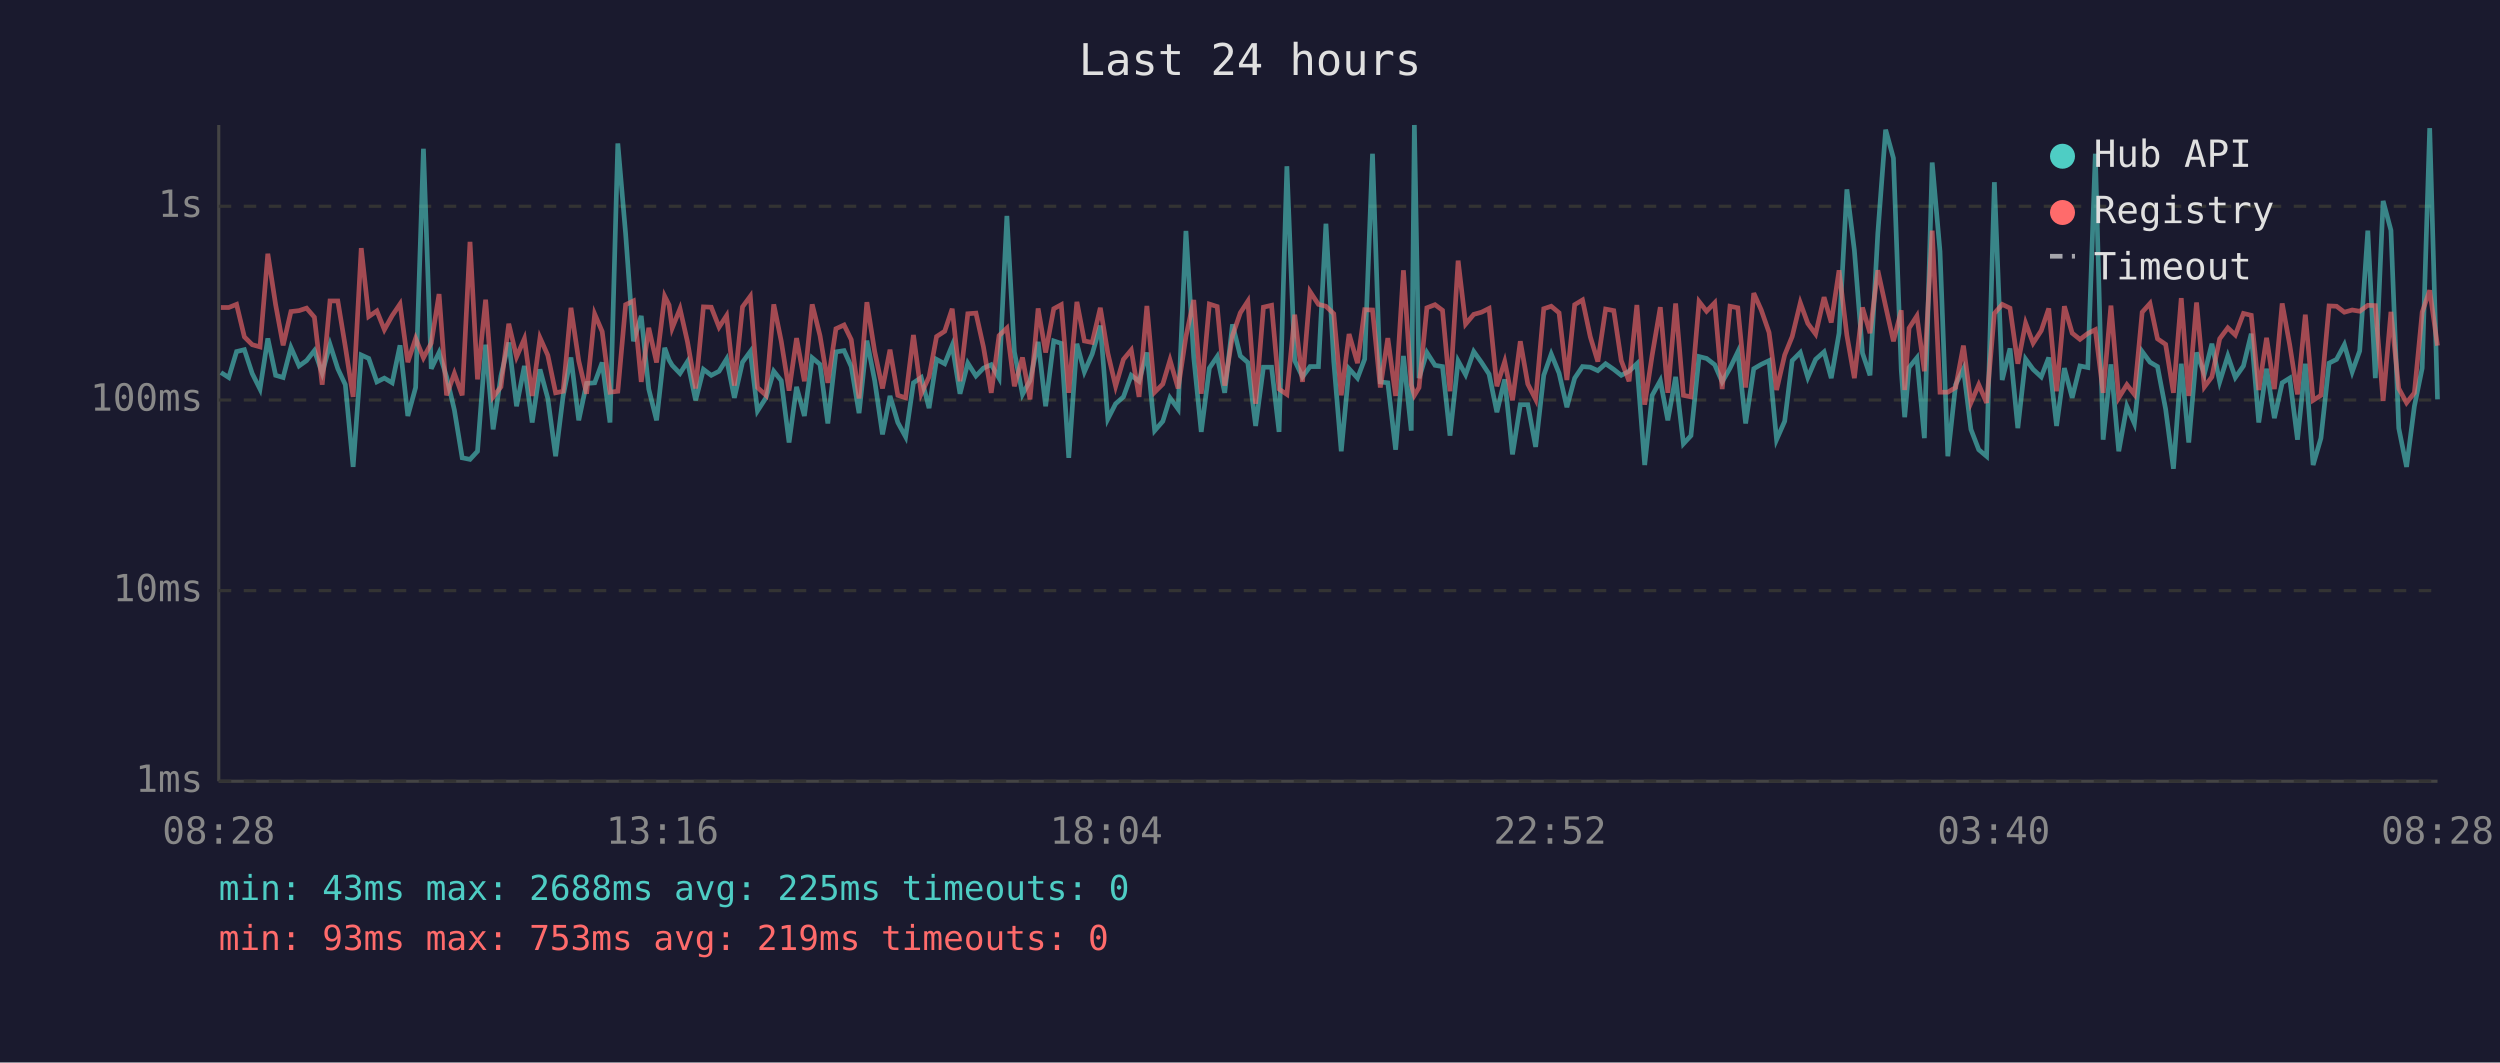
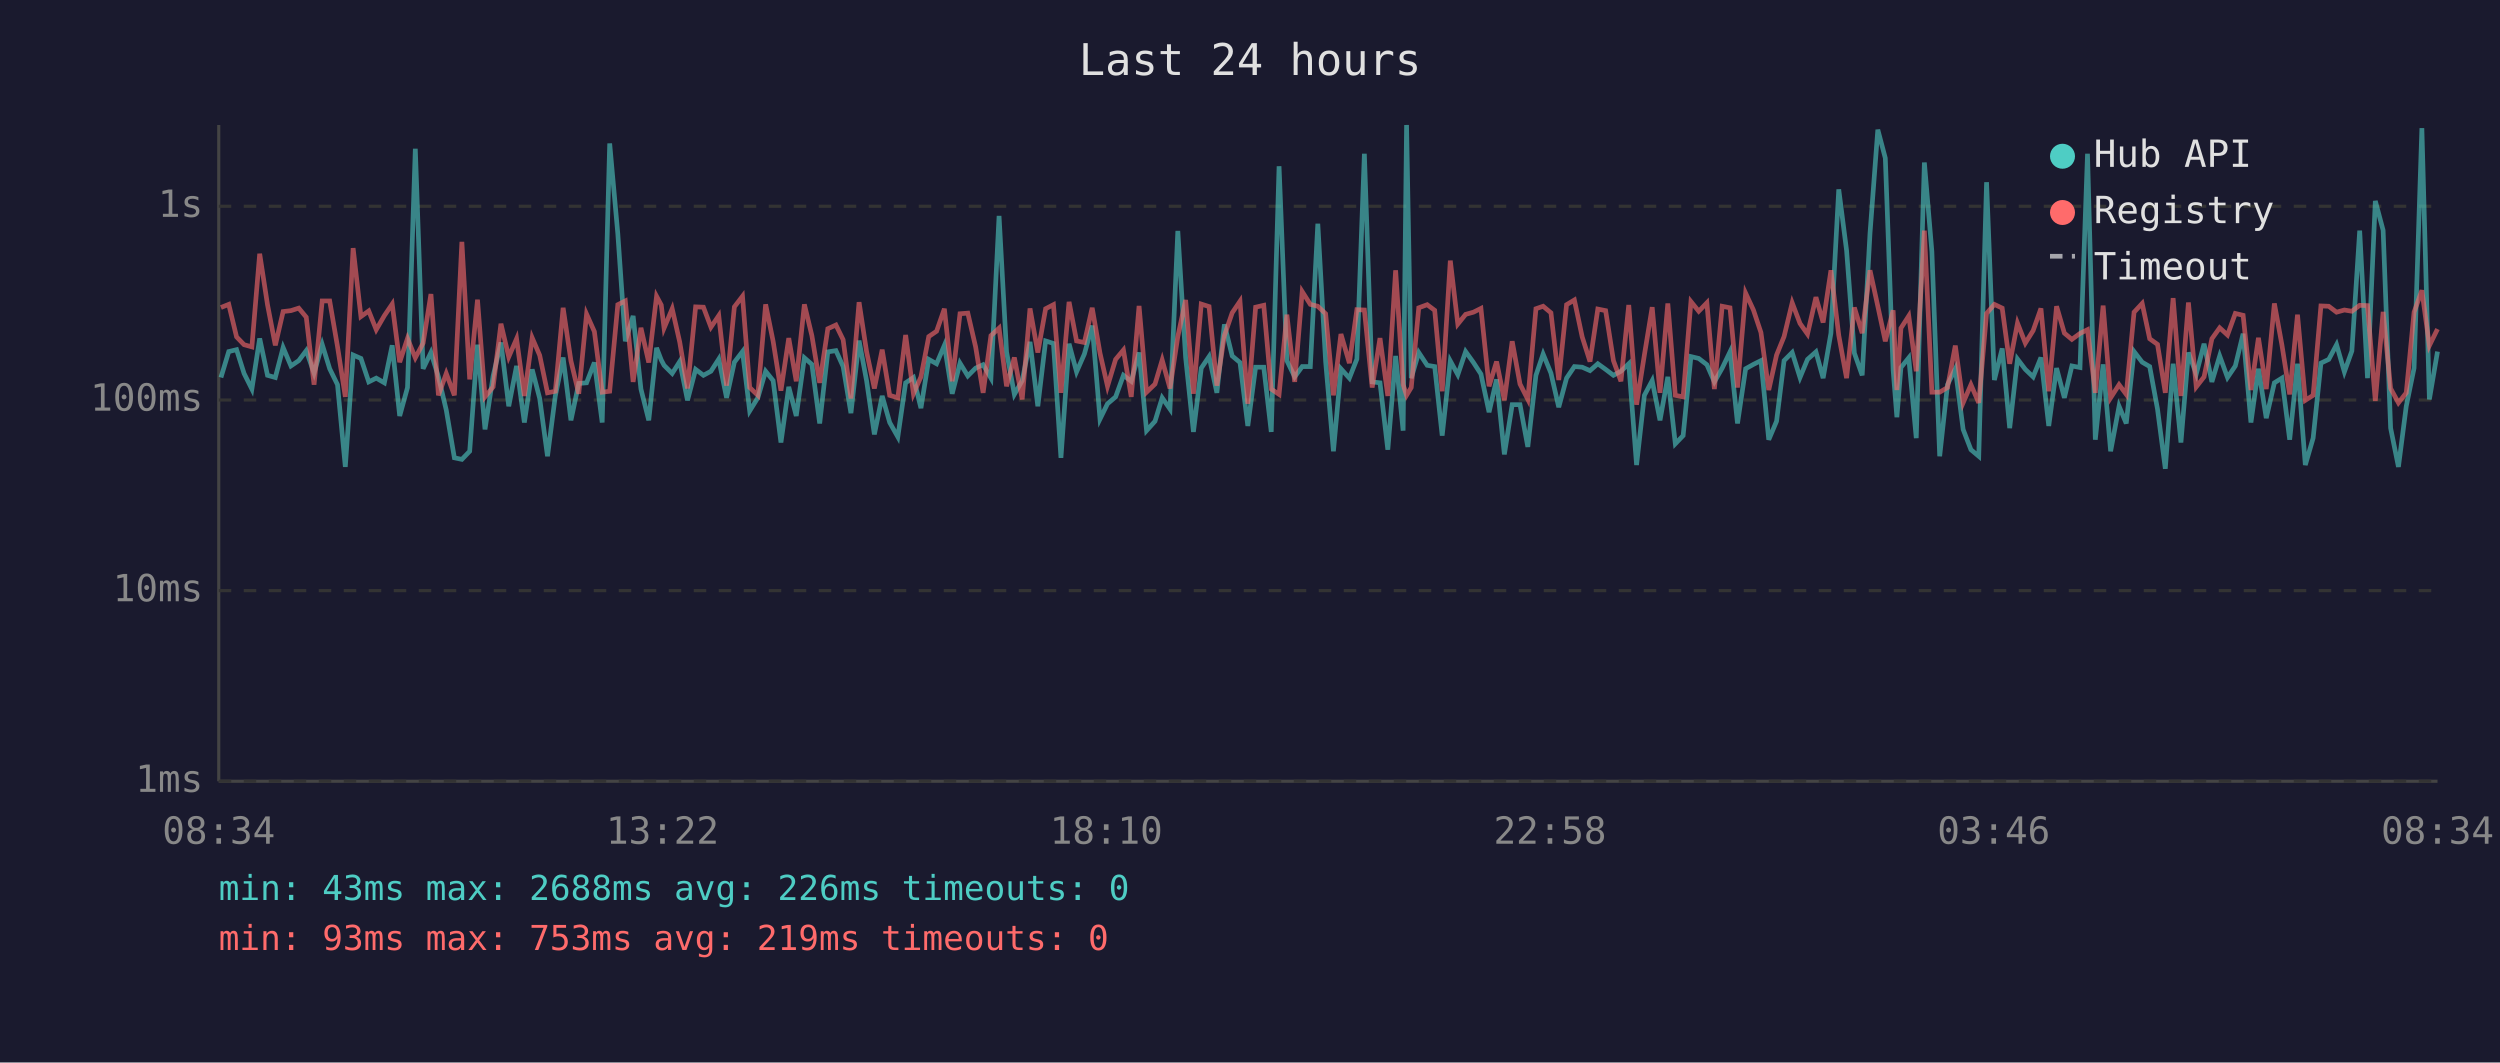
<svg xmlns="http://www.w3.org/2000/svg" viewBox="0 0 800 340" font-family="monospace" font-size="12">
  <rect width="800" height="340" fill="#1a1a2e" />
  <text x="400" y="24" fill="#e0e0e0" font-size="14" text-anchor="middle">Last 24 hours</text>
  <line x1="70" y1="40" x2="70" y2="250" stroke="#444" stroke-width="1" />
  <line x1="70" y1="250" x2="780" y2="250" stroke="#444" stroke-width="1" />
  <line x1="70" y1="250" x2="780" y2="250" stroke="#333" stroke-width="1" stroke-dasharray="4" />
  <text x="65" y="250" fill="#888" text-anchor="end" dominant-baseline="middle">1ms</text>
  <line x1="70" y1="189" x2="780" y2="189" stroke="#333" stroke-width="1" stroke-dasharray="4" />
  <text x="65" y="189" fill="#888" text-anchor="end" dominant-baseline="middle">10ms</text>
  <line x1="70" y1="128" x2="780" y2="128" stroke="#333" stroke-width="1" stroke-dasharray="4" />
  <text x="65" y="128" fill="#888" text-anchor="end" dominant-baseline="middle">100ms</text>
  <line x1="70" y1="66" x2="780" y2="66" stroke="#333" stroke-width="1" stroke-dasharray="4" />
  <text x="65" y="66" fill="#888" text-anchor="end" dominant-baseline="middle">1s</text>
-   <text x="70" y="270" fill="#888" text-anchor="middle">08:28</text>
-   <text x="212" y="270" fill="#888" text-anchor="middle">13:16</text>
-   <text x="354" y="270" fill="#888" text-anchor="middle">18:04</text>
-   <text x="496" y="270" fill="#888" text-anchor="middle">22:52</text>
-   <text x="638" y="270" fill="#888" text-anchor="middle">03:40</text>
-   <text x="780" y="270" fill="#888" text-anchor="middle">08:28</text>
-   <polyline points="70.7,119.2 73.2,120.8 75.7,112.5 78.2,111.9 80.7,119.5 83.2,124.5 85.7,108.3 88.2,120.1 90.6,120.8 93.1,111.2 95.7,117.1 98.1,115.4 100.6,112.2 103.1,119.4 105.6,110.2 108.1,118.0 110.5,123.1 113.0,149.4 115.6,113.6 118.0,114.7 120.6,122.2 123.0,121.0 125.5,122.5 128.0,110.5 130.5,133.1 133.0,124.0 135.5,47.6 138.0,118.0 140.5,112.8 142.9,120.6 145.4,131.2 147.9,146.5 150.4,147.0 152.8,144.4 155.4,110.3 157.8,137.4 160.3,120.3 162.8,109.6 165.3,130.0 167.8,117.1 170.3,135.2 172.8,118.2 175.3,127.5 177.8,146.0 180.2,126.7 182.7,114.4 185.2,134.5 187.7,122.7 190.3,122.5 192.7,116.0 195.2,135.2 197.7,45.9 200.2,74.8 202.7,109.2 205.2,101.1 207.6,124.5 210.1,134.5 212.7,111.3 214.1,115.2 215.1,116.9 217.6,119.5 220.0,115.7 222.6,128.1 225.1,118.2 227.6,120.1 230.1,118.8 232.5,114.9 235.0,127.3 237.6,115.9 240.1,112.5 242.4,131.5 245.1,127.3 247.6,118.8 250.0,121.8 252.5,141.6 254.9,123.8 257.4,133.1 259.9,114.5 262.4,116.6 264.9,135.5 267.5,112.6 270.1,112.2 272.4,117.3 274.9,132.2 277.4,109.0 279.9,121.8 282.4,139.0 284.8,126.7 287.3,135.2 289.8,139.8 292.3,122.5 294.8,120.8 297.3,130.6 299.7,115.0 302.3,116.4 304.7,110.5 307.2,126.0 309.7,116.2 312.3,120.3 314.7,117.8 317.2,116.7 319.7,121.0 322.2,69.1 324.6,112.6 327.2,126.2 329.6,121.8 332.2,109.4 334.6,130.0 337.2,109.1 339.6,109.9 342.0,146.5 344.6,110.0 347.0,119.0 349.5,113.3 352.1,104.2 354.5,134.1 357.0,129.2 359.5,127.0 362.0,120.1 364.5,122.0 367.0,112.8 369.5,137.8 372.1,134.8 374.4,127.3 377.0,130.9 379.5,73.9 382.0,114.4 384.4,138.2 387.0,117.8 389.5,114.1 391.9,125.7 394.4,103.8 396.9,113.9 399.3,116.0 401.8,136.3 404.3,117.5 406.9,117.5 409.3,138.2 411.8,53.2 414.3,115.4 416.8,120.6 419.2,117.3 421.9,117.3 424.3,71.6 426.8,115.7 429.2,144.4 431.7,118.0 434.4,121.0 436.7,114.9 439.2,49.2 441.7,122.2 444.1,122.5 446.6,143.9 449.1,113.9 451.6,137.8 452.6,40.0 454.1,121.0 456.6,112.8 459.2,116.9 461.6,117.3 464.0,139.4 466.6,115.5 469.0,119.9 471.6,112.5 474.1,116.0 476.5,119.7 479.0,131.9 481.5,121.4 484.0,145.4 486.5,129.5 488.9,129.5 491.4,143.0 494.0,120.1 496.4,113.3 498.9,119.4 501.4,130.3 503.9,121.0 506.4,117.3 508.9,117.5 511.3,118.6 513.8,116.4 516.4,118.2 518.8,120.1 521.3,118.8 523.8,116.4 526.3,148.8 528.7,126.5 531.3,121.8 533.7,134.5 536.2,120.6 538.7,142.0 541.1,139.4 543.7,114.1 546.1,114.7 548.7,116.7 551.1,122.2 553.6,117.8 556.1,112.6 558.6,135.5 561.2,118.0 563.6,116.6 566.1,115.4 568.5,140.7 571.1,134.8 573.5,115.4 576.1,112.8 578.5,120.8 581.0,115.0 583.7,112.6 586.0,121.0 588.5,106.6 591.0,60.6 593.4,80.1 596.0,113.0 598.4,120.1 600.9,74.7 603.4,41.5 605.9,50.6 608.4,118.4 609.5,133.5 610.9,117.6 613.4,114.5 615.8,140.2 618.3,52.0 620.8,80.5 623.3,146.0 625.8,123.1 628.3,118.0 630.7,137.4 633.2,143.9 635.7,146.0 638.2,58.3 640.7,121.6 643.2,111.5 645.7,137.0 648.2,114.9 650.6,118.2 653.2,120.6 655.6,114.4 658.1,136.3 660.6,117.8 663.1,127.3 665.6,117.1 668.1,117.6 670.5,49.2 673.0,140.7 675.5,116.6 678.0,144.4 680.6,130.0 683.0,135.5 685.5,112.5 688.0,115.9 690.4,117.3 693.0,130.9 695.5,150.0 698.0,116.4 700.4,141.6 702.9,112.8 705.4,119.7 707.8,110.0 710.3,122.2 712.9,113.9 715.3,120.8 717.9,117.1 720.4,106.8 722.8,135.2 725.3,118.0 727.8,133.8 730.3,122.5 732.7,121.0 735.2,140.7 737.7,116.4 740.2,148.8 742.7,140.2 745.3,116.2 747.7,115.0 750.2,110.3 752.7,119.0 755.1,112.3 757.7,73.8 760.1,121.0 762.6,64.3 765.1,73.7 767.6,137.0 770.1,149.4 772.6,130.0 775.1,117.8 777.5,41.0 780.0,127.8" fill="none" stroke="#4ecdc4" stroke-width="1.5" opacity="0.6" />
-   <polyline points="70.7,98.4 73.2,98.4 75.7,97.4 78.2,107.8 80.7,110.3 83.2,111.0 85.7,81.2 88.2,97.5 90.6,110.5 93.1,99.7 95.7,99.4 98.1,98.6 100.6,101.5 103.1,123.1 105.6,96.3 108.1,96.3 110.5,110.9 113.0,127.0 115.6,79.4 118.0,101.3 120.6,99.5 123.0,105.5 125.5,101.0 128.0,97.3 130.5,115.9 133.0,108.3 135.5,114.5 138.0,109.8 140.5,94.1 142.9,126.5 145.4,119.5 147.9,126.5 150.4,77.4 152.8,121.4 155.4,95.9 157.8,127.0 160.3,123.8 162.8,103.6 165.3,114.2 167.8,108.4 170.3,126.7 172.8,108.1 175.3,113.7 177.8,125.7 180.2,125.2 182.7,98.5 185.2,115.5 187.7,126.0 190.3,100.5 192.7,106.1 195.2,125.5 197.7,125.2 200.2,97.5 202.7,96.3 205.2,122.2 207.6,104.9 210.1,116.0 212.7,94.8 214.1,97.6 215.1,105.0 217.6,98.8 220.0,109.4 222.6,124.3 225.1,98.2 227.6,98.3 230.1,104.7 232.5,101.0 235.0,123.4 237.6,98.2 240.1,94.8 242.4,124.0 245.1,126.5 247.6,97.4 250.0,109.2 252.5,125.0 254.9,108.2 257.4,122.0 259.9,97.4 262.4,107.4 264.9,122.5 267.5,105.2 270.1,104.0 272.4,108.7 274.9,127.5 277.4,96.7 279.9,112.5 282.4,124.3 284.8,111.9 287.3,126.5 289.8,127.3 292.3,107.2 294.8,126.0 297.3,120.6 299.7,107.7 302.3,106.0 304.7,98.8 307.2,122.0 309.7,100.4 312.3,100.2 314.7,111.0 317.2,125.7 319.7,107.4 322.2,105.0 324.6,123.6 327.2,114.4 329.6,127.8 332.2,98.7 334.6,112.8 337.2,98.8 339.6,97.5 342.0,125.7 344.6,96.6 347.0,109.1 349.5,109.6 352.1,98.5 354.5,113.0 357.0,123.6 359.5,115.0 362.0,112.0 364.5,127.0 367.0,97.9 369.5,125.5 372.1,122.9 374.4,115.2 377.0,124.3 379.5,107.7 382.0,96.0 384.4,126.0 387.0,97.3 389.5,98.1 391.9,123.4 394.4,107.4 396.9,100.1 399.3,96.4 401.8,129.2 404.3,98.3 406.9,97.7 409.3,124.5 411.8,126.2 414.3,100.7 416.8,122.2 419.2,93.3 421.9,97.4 424.3,98.0 426.8,100.4 429.2,126.5 431.7,106.9 434.4,116.2 436.7,99.1 439.2,99.2 441.7,124.0 444.1,108.2 446.6,126.7 449.1,86.5 451.6,123.1 452.6,126.5 454.1,124.0 456.6,98.5 459.2,97.5 461.6,99.3 464.0,125.2 466.6,83.4 469.0,103.7 471.6,100.6 474.1,99.9 476.5,98.7 479.0,123.6 481.5,115.7 484.0,128.1 486.5,109.2 488.9,122.9 491.4,127.8 494.0,98.8 496.4,98.0 498.9,100.1 501.4,121.6 503.9,97.5 506.4,96.0 508.9,107.8 511.3,115.7 513.8,98.9 516.4,99.4 518.8,115.4 521.3,122.0 523.8,97.6 526.3,129.5 528.7,113.6 531.3,98.3 533.7,125.7 536.2,97.1 538.7,126.5 541.1,127.0 543.7,96.5 546.1,99.6 548.7,96.9 551.1,124.5 553.6,98.0 556.1,98.5 558.6,124.0 561.2,93.8 563.6,99.2 566.1,106.4 568.5,124.8 571.1,113.6 573.5,107.7 576.1,96.9 578.5,103.5 581.0,106.9 583.7,95.1 586.0,103.2 588.5,86.5 591.0,107.3 593.4,121.0 596.0,98.4 598.4,106.6 600.9,86.5 603.4,98.0 605.9,109.2 608.4,99.3 609.5,124.8 610.9,105.0 613.4,101.1 615.8,118.8 618.3,73.8 620.8,125.5 623.3,125.5 625.8,124.0 628.3,110.6 630.7,128.9 633.2,123.1 635.7,128.9 638.2,100.3 640.7,97.4 643.2,98.6 645.7,116.4 648.2,103.4 650.6,109.8 653.2,105.8 655.6,98.7 658.1,125.2 660.6,98.0 663.1,106.6 665.6,108.6 668.1,106.7 670.5,105.5 673.0,125.7 675.5,97.8 678.0,127.3 680.6,123.1 683.0,126.2 685.5,99.9 688.0,97.1 690.4,108.4 693.0,110.2 695.5,125.7 698.0,95.4 700.4,126.7 702.9,96.8 705.4,123.8 707.8,120.6 710.3,108.4 712.9,104.9 715.3,107.2 717.9,100.3 720.4,100.9 722.8,124.8 725.3,108.1 727.8,124.5 730.3,97.1 732.7,110.3 735.2,126.2 737.7,100.7 740.2,128.1 742.7,126.5 745.3,97.9 747.7,98.0 750.2,99.9 752.7,99.2 755.1,99.6 757.7,97.7 760.1,97.8 762.6,128.3 765.1,99.8 767.6,124.3 770.1,128.9 772.6,125.7 775.1,99.9 777.5,92.9 780.0,110.6" fill="none" stroke="#ff6b6b" stroke-width="1.5" opacity="0.6" />
+   <text x="70" y="270" fill="#888" text-anchor="middle">08:34</text>
+   <text x="212" y="270" fill="#888" text-anchor="middle">13:22</text>
+   <text x="354" y="270" fill="#888" text-anchor="middle">18:10</text>
+   <text x="496" y="270" fill="#888" text-anchor="middle">22:58</text>
+   <text x="638" y="270" fill="#888" text-anchor="middle">03:46</text>
+   <text x="780" y="270" fill="#888" text-anchor="middle">08:34</text>
+   <polyline points="70.7,120.8 73.2,112.5 75.7,111.9 78.1,119.5 80.6,124.5 83.1,108.3 85.6,120.1 88.1,120.8 90.6,111.2 93.1,117.1 95.6,115.4 98.0,112.2 100.5,119.4 103.1,110.2 105.5,118.0 108.0,123.1 110.5,149.4 113.0,113.6 115.5,114.7 118.0,122.2 120.4,121.0 123.0,122.5 125.5,110.5 127.9,133.1 130.4,124.0 132.9,47.6 135.4,118.0 137.9,112.8 140.3,120.6 142.8,131.2 145.4,146.5 147.8,147.0 150.3,144.4 152.8,110.3 155.2,137.4 157.8,120.3 160.3,109.6 162.8,130.0 165.3,117.1 167.8,135.2 170.3,118.2 172.7,127.5 175.2,146.0 177.7,126.7 180.2,114.4 182.7,134.5 185.2,122.7 187.7,122.5 190.2,116.0 192.7,135.2 195.1,45.9 197.7,74.8 200.1,109.2 202.6,101.1 205.1,124.5 207.6,134.5 210.1,111.3 211.6,115.2 212.5,116.9 215.1,119.5 217.5,115.7 220.0,128.1 222.6,118.2 225.1,120.1 227.5,118.8 230.0,114.9 232.5,127.3 235.0,115.9 237.6,112.5 239.9,131.5 242.5,127.3 245.0,118.8 247.4,121.8 249.9,141.6 252.4,123.8 254.8,133.1 257.4,114.5 259.8,116.6 262.3,135.5 264.9,112.6 267.5,112.2 269.8,117.3 272.3,132.2 274.9,109.0 277.3,121.8 279.8,139.0 282.3,126.7 284.7,135.2 287.3,139.8 289.8,122.5 292.3,120.8 294.7,130.6 297.2,115.0 299.7,116.4 302.2,110.5 304.7,126.0 307.2,116.2 309.7,120.3 312.2,117.8 314.6,116.7 317.1,121.0 319.7,69.1 322.1,112.6 324.6,126.2 327.1,121.8 329.6,109.4 332.1,130.0 334.6,109.1 337.1,109.9 339.5,146.5 342.1,110.0 344.5,119.0 347.0,113.3 349.5,104.2 352.0,134.1 354.4,129.2 357.0,127.0 359.5,120.1 362.0,122.0 364.5,112.8 366.9,137.8 369.6,134.8 371.9,127.3 374.4,130.9 376.9,73.9 379.4,114.4 381.9,138.2 384.4,117.8 386.9,114.1 389.4,125.7 391.8,103.8 394.3,113.9 396.8,116.0 399.3,136.3 401.8,117.5 404.4,117.5 406.8,138.2 409.3,53.2 411.8,115.4 414.3,120.6 416.7,117.3 419.3,117.3 421.7,71.6 424.2,115.7 426.7,144.4 429.1,118.0 431.8,121.0 434.2,114.9 436.6,49.2 439.1,122.2 441.6,122.5 444.1,143.9 446.6,113.9 449.0,137.8 450.1,40.0 451.6,121.0 454.0,112.8 456.7,116.9 459.1,117.3 461.5,139.4 464.1,115.5 466.5,119.9 469.0,112.5 471.5,116.0 473.9,119.7 476.5,131.9 478.9,121.4 481.4,145.4 483.9,129.5 486.4,129.5 488.9,143.0 491.5,120.1 493.8,113.3 496.3,119.4 498.8,130.3 501.3,121.0 503.8,117.3 506.3,117.5 508.8,118.6 511.3,116.4 513.8,118.2 516.3,120.1 518.7,118.8 521.2,116.4 523.7,148.8 526.2,126.5 528.7,121.8 531.2,134.5 533.7,120.6 536.1,142.0 538.6,139.4 541.1,114.1 543.6,114.7 546.2,116.7 548.6,122.2 551.1,117.8 553.6,112.6 556.0,135.5 558.6,118.0 561.1,116.6 563.5,115.4 566.0,140.7 568.5,134.8 570.9,115.4 573.5,112.8 576.0,120.8 578.4,115.0 581.1,112.6 583.4,121.0 585.9,106.6 588.4,60.6 590.9,80.1 593.4,113.0 595.9,120.1 598.4,74.7 600.9,41.5 603.3,50.6 605.8,118.4 607.0,133.5 608.3,117.6 610.8,114.5 613.2,140.2 615.8,52.0 618.2,80.5 620.7,146.0 623.2,123.1 625.7,118.0 628.2,137.4 630.7,143.9 633.2,146.0 635.7,58.3 638.2,121.6 640.7,111.5 643.1,137.0 645.6,114.9 648.1,118.2 650.6,120.6 653.1,114.4 655.6,136.3 658.1,117.8 660.6,127.3 663.0,117.1 665.6,117.6 668.0,49.2 670.5,140.7 673.0,116.6 675.4,144.4 678.1,130.0 680.4,135.5 682.9,112.5 685.5,115.9 687.9,117.3 690.4,130.9 692.9,150.0 695.4,116.4 697.9,141.6 700.3,112.8 702.8,119.7 705.3,110.0 707.8,122.2 710.3,113.9 712.8,120.8 715.3,117.1 717.8,106.8 720.3,135.2 722.7,118.0 725.2,133.8 727.8,122.5 730.2,121.0 732.7,140.7 735.2,116.4 737.7,148.8 740.2,140.2 742.7,116.2 745.2,115.0 747.7,110.3 750.2,119.0 752.6,112.3 755.1,73.8 757.6,121.0 760.1,64.3 762.6,73.7 765.0,137.0 767.5,149.4 770.0,130.0 772.5,117.8 775.0,41.0 777.4,127.8 780.0,112.5" fill="none" stroke="#4ecdc4" stroke-width="1.5" opacity="0.6" />
+   <polyline points="70.7,98.4 73.2,97.4 75.7,107.8 78.1,110.3 80.6,111.0 83.1,81.2 85.6,97.5 88.1,110.5 90.6,99.7 93.1,99.4 95.6,98.6 98.0,101.5 100.5,123.1 103.1,96.3 105.5,96.3 108.0,110.9 110.5,127.0 113.0,79.4 115.5,101.3 118.0,99.5 120.4,105.5 123.0,101.0 125.5,97.3 127.9,115.9 130.4,108.3 132.9,114.5 135.4,109.8 137.9,94.1 140.3,126.5 142.8,119.5 145.4,126.5 147.8,77.4 150.3,121.4 152.8,95.9 155.2,127.0 157.8,123.8 160.3,103.6 162.8,114.2 165.3,108.4 167.8,126.7 170.3,108.1 172.7,113.7 175.2,125.7 177.7,125.2 180.2,98.5 182.7,115.5 185.2,126.0 187.7,100.5 190.2,106.1 192.7,125.5 195.1,125.2 197.7,97.5 200.1,96.3 202.6,122.2 205.1,104.9 207.6,116.0 210.1,94.8 211.6,97.6 212.5,105.0 215.1,98.8 217.5,109.4 220.0,124.3 222.6,98.2 225.1,98.3 227.5,104.7 230.0,101.0 232.5,123.4 235.0,98.2 237.6,94.8 239.9,124.0 242.5,126.5 245.0,97.4 247.4,109.2 249.9,125.0 252.4,108.2 254.8,122.0 257.4,97.4 259.8,107.4 262.3,122.5 264.9,105.2 267.5,104.0 269.8,108.7 272.3,127.5 274.9,96.7 277.3,112.5 279.8,124.3 282.3,111.9 284.7,126.5 287.3,127.3 289.8,107.2 292.3,126.0 294.7,120.6 297.2,107.7 299.7,106.0 302.2,98.8 304.7,122.0 307.2,100.4 309.7,100.2 312.2,111.0 314.6,125.7 317.1,107.4 319.7,105.0 322.1,123.6 324.6,114.4 327.1,127.8 329.6,98.7 332.1,112.8 334.6,98.8 337.1,97.5 339.5,125.7 342.1,96.6 344.5,109.1 347.0,109.6 349.5,98.5 352.0,113.0 354.4,123.6 357.0,115.0 359.5,112.0 362.0,127.0 364.5,97.9 366.9,125.5 369.6,122.9 371.9,115.2 374.4,124.3 376.9,107.7 379.4,96.0 381.9,126.0 384.4,97.3 386.9,98.1 389.4,123.4 391.8,107.4 394.3,100.1 396.8,96.4 399.3,129.2 401.8,98.3 404.4,97.7 406.8,124.5 409.3,126.2 411.8,100.7 414.3,122.2 416.7,93.3 419.3,97.4 421.7,98.0 424.2,100.4 426.7,126.5 429.1,106.9 431.8,116.2 434.2,99.1 436.6,99.2 439.1,124.0 441.6,108.2 444.1,126.7 446.6,86.5 449.0,123.1 450.1,126.5 451.6,124.0 454.0,98.5 456.7,97.5 459.1,99.3 461.5,125.2 464.1,83.4 466.5,103.7 469.0,100.6 471.5,99.9 473.9,98.7 476.5,123.6 478.9,115.7 481.4,128.1 483.9,109.2 486.4,122.9 488.9,127.8 491.5,98.8 493.8,98.0 496.3,100.1 498.8,121.6 501.3,97.5 503.8,96.0 506.3,107.8 508.8,115.7 511.3,98.9 513.8,99.4 516.3,115.4 518.7,122.0 521.2,97.6 523.7,129.5 526.2,113.6 528.7,98.3 531.2,125.7 533.7,97.1 536.1,126.5 538.6,127.0 541.1,96.5 543.6,99.6 546.2,96.9 548.6,124.5 551.1,98.0 553.6,98.5 556.0,124.0 558.6,93.8 561.1,99.2 563.5,106.4 566.0,124.8 568.5,113.6 570.9,107.7 573.5,96.9 576.0,103.5 578.4,106.9 581.1,95.1 583.4,103.2 585.9,86.5 588.4,107.3 590.9,121.0 593.4,98.4 595.9,106.6 598.4,86.5 600.9,98.0 603.3,109.2 605.8,99.3 607.0,124.8 608.3,105.0 610.8,101.1 613.2,118.8 615.8,73.8 618.2,125.5 620.7,125.5 623.2,124.0 625.7,110.6 628.2,128.9 630.7,123.1 633.2,128.9 635.7,100.3 638.2,97.4 640.7,98.6 643.1,116.4 645.6,103.4 648.1,109.8 650.6,105.8 653.1,98.7 655.6,125.2 658.1,98.0 660.6,106.6 663.0,108.6 665.6,106.7 668.0,105.5 670.5,125.7 673.0,97.8 675.4,127.3 678.1,123.1 680.4,126.2 682.9,99.9 685.5,97.1 687.9,108.4 690.4,110.2 692.9,125.7 695.4,95.4 697.9,126.7 700.3,96.8 702.8,123.8 705.3,120.6 707.8,108.4 710.3,104.9 712.8,107.2 715.3,100.3 717.8,100.9 720.3,124.8 722.7,108.1 725.2,124.5 727.8,97.1 730.2,110.3 732.7,126.2 735.2,100.7 737.7,128.1 740.2,126.5 742.7,97.9 745.2,98.0 747.7,99.9 750.2,99.2 752.6,99.6 755.1,97.7 757.6,97.8 760.1,128.3 762.6,99.8 765.0,124.3 767.5,128.9 770.0,125.7 772.5,99.9 775.0,92.9 777.4,110.6 780.0,105.3" fill="none" stroke="#ff6b6b" stroke-width="1.5" opacity="0.6" />
  <circle cx="660" cy="50" r="4" fill="#4ecdc4" />
  <text x="670" y="50" fill="#e0e0e0" dominant-baseline="middle">Hub API</text>
  <circle cx="660" cy="68" r="4" fill="#ff6b6b" />
  <text x="670" y="68" fill="#e0e0e0" dominant-baseline="middle">Registry</text>
  <line x1="656" y1="82" x2="664" y2="82" stroke="#e0e0e0" stroke-width="1.5" stroke-dasharray="4,3" opacity="0.7" />
  <text x="670" y="86" fill="#e0e0e0" dominant-baseline="middle">Timeout</text>
-   <text x="70" y="288" fill="#4ecdc4" font-size="11">min: 43ms  max: 2688ms  avg: 225ms  timeouts: 0</text>
+   <text x="70" y="288" fill="#4ecdc4" font-size="11">min: 43ms  max: 2688ms  avg: 226ms  timeouts: 0</text>
  <text x="70" y="304" fill="#ff6b6b" font-size="11">min: 93ms  max: 753ms  avg: 219ms  timeouts: 0</text>
</svg>
